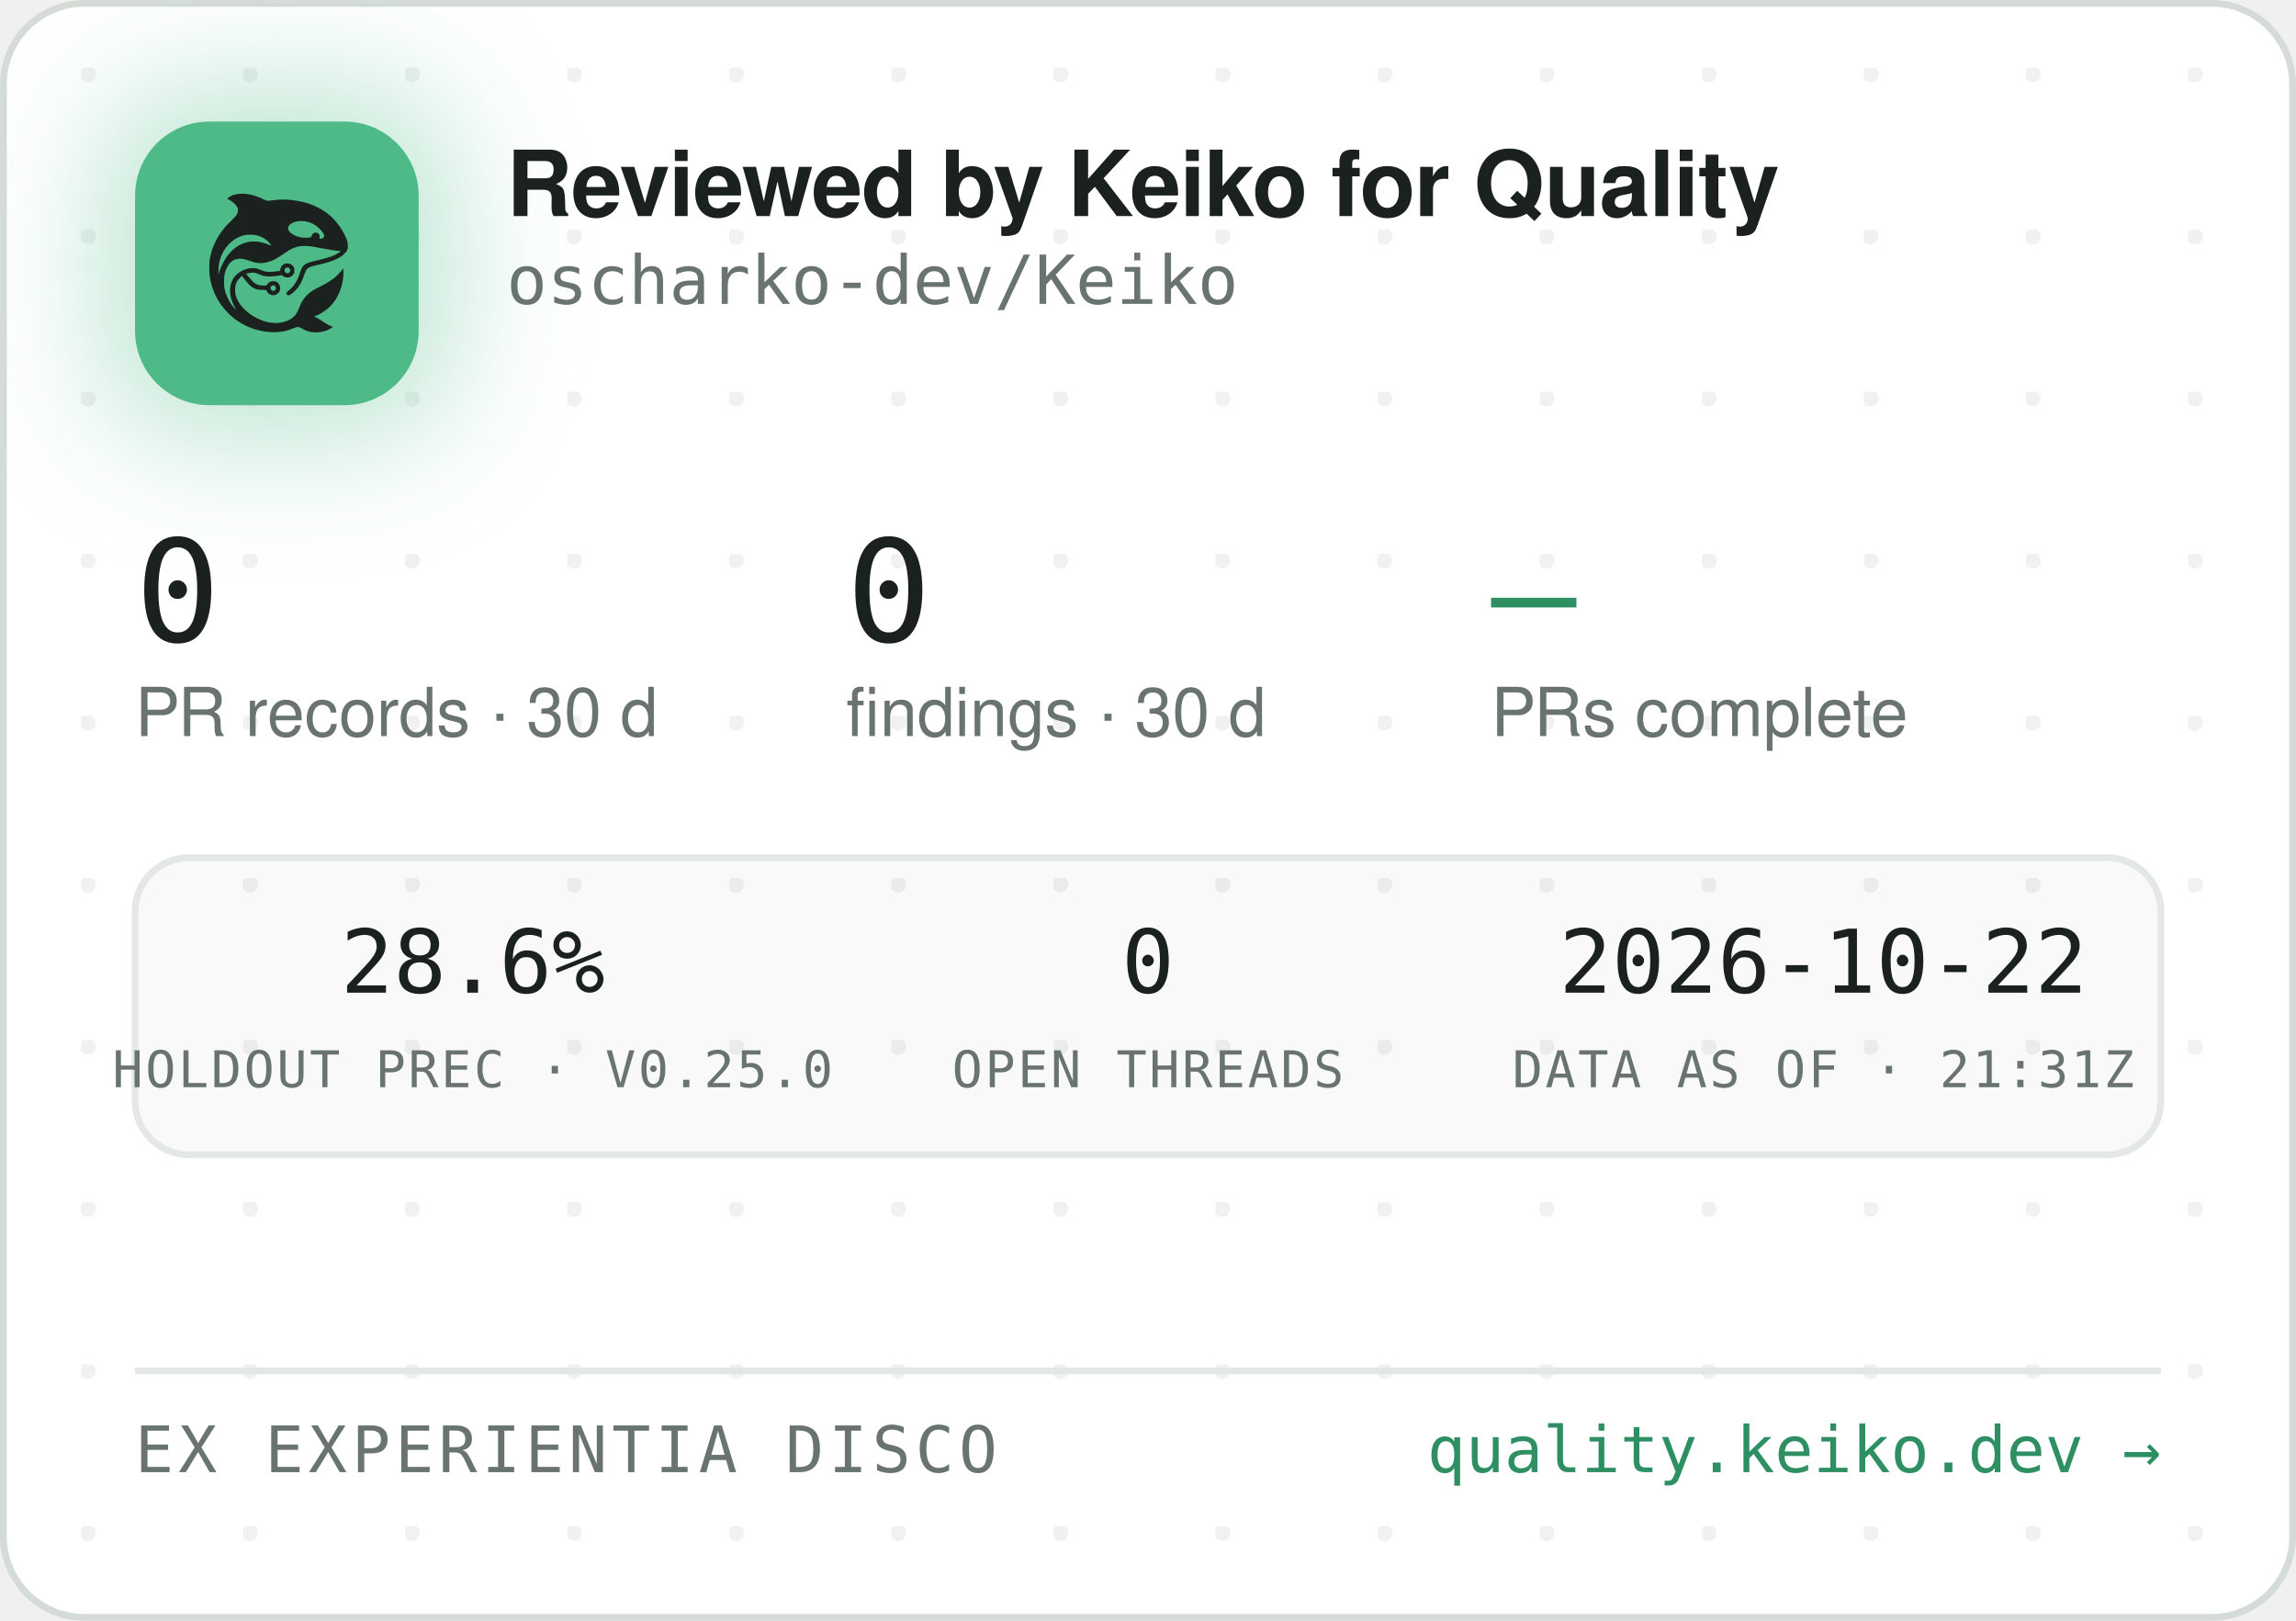
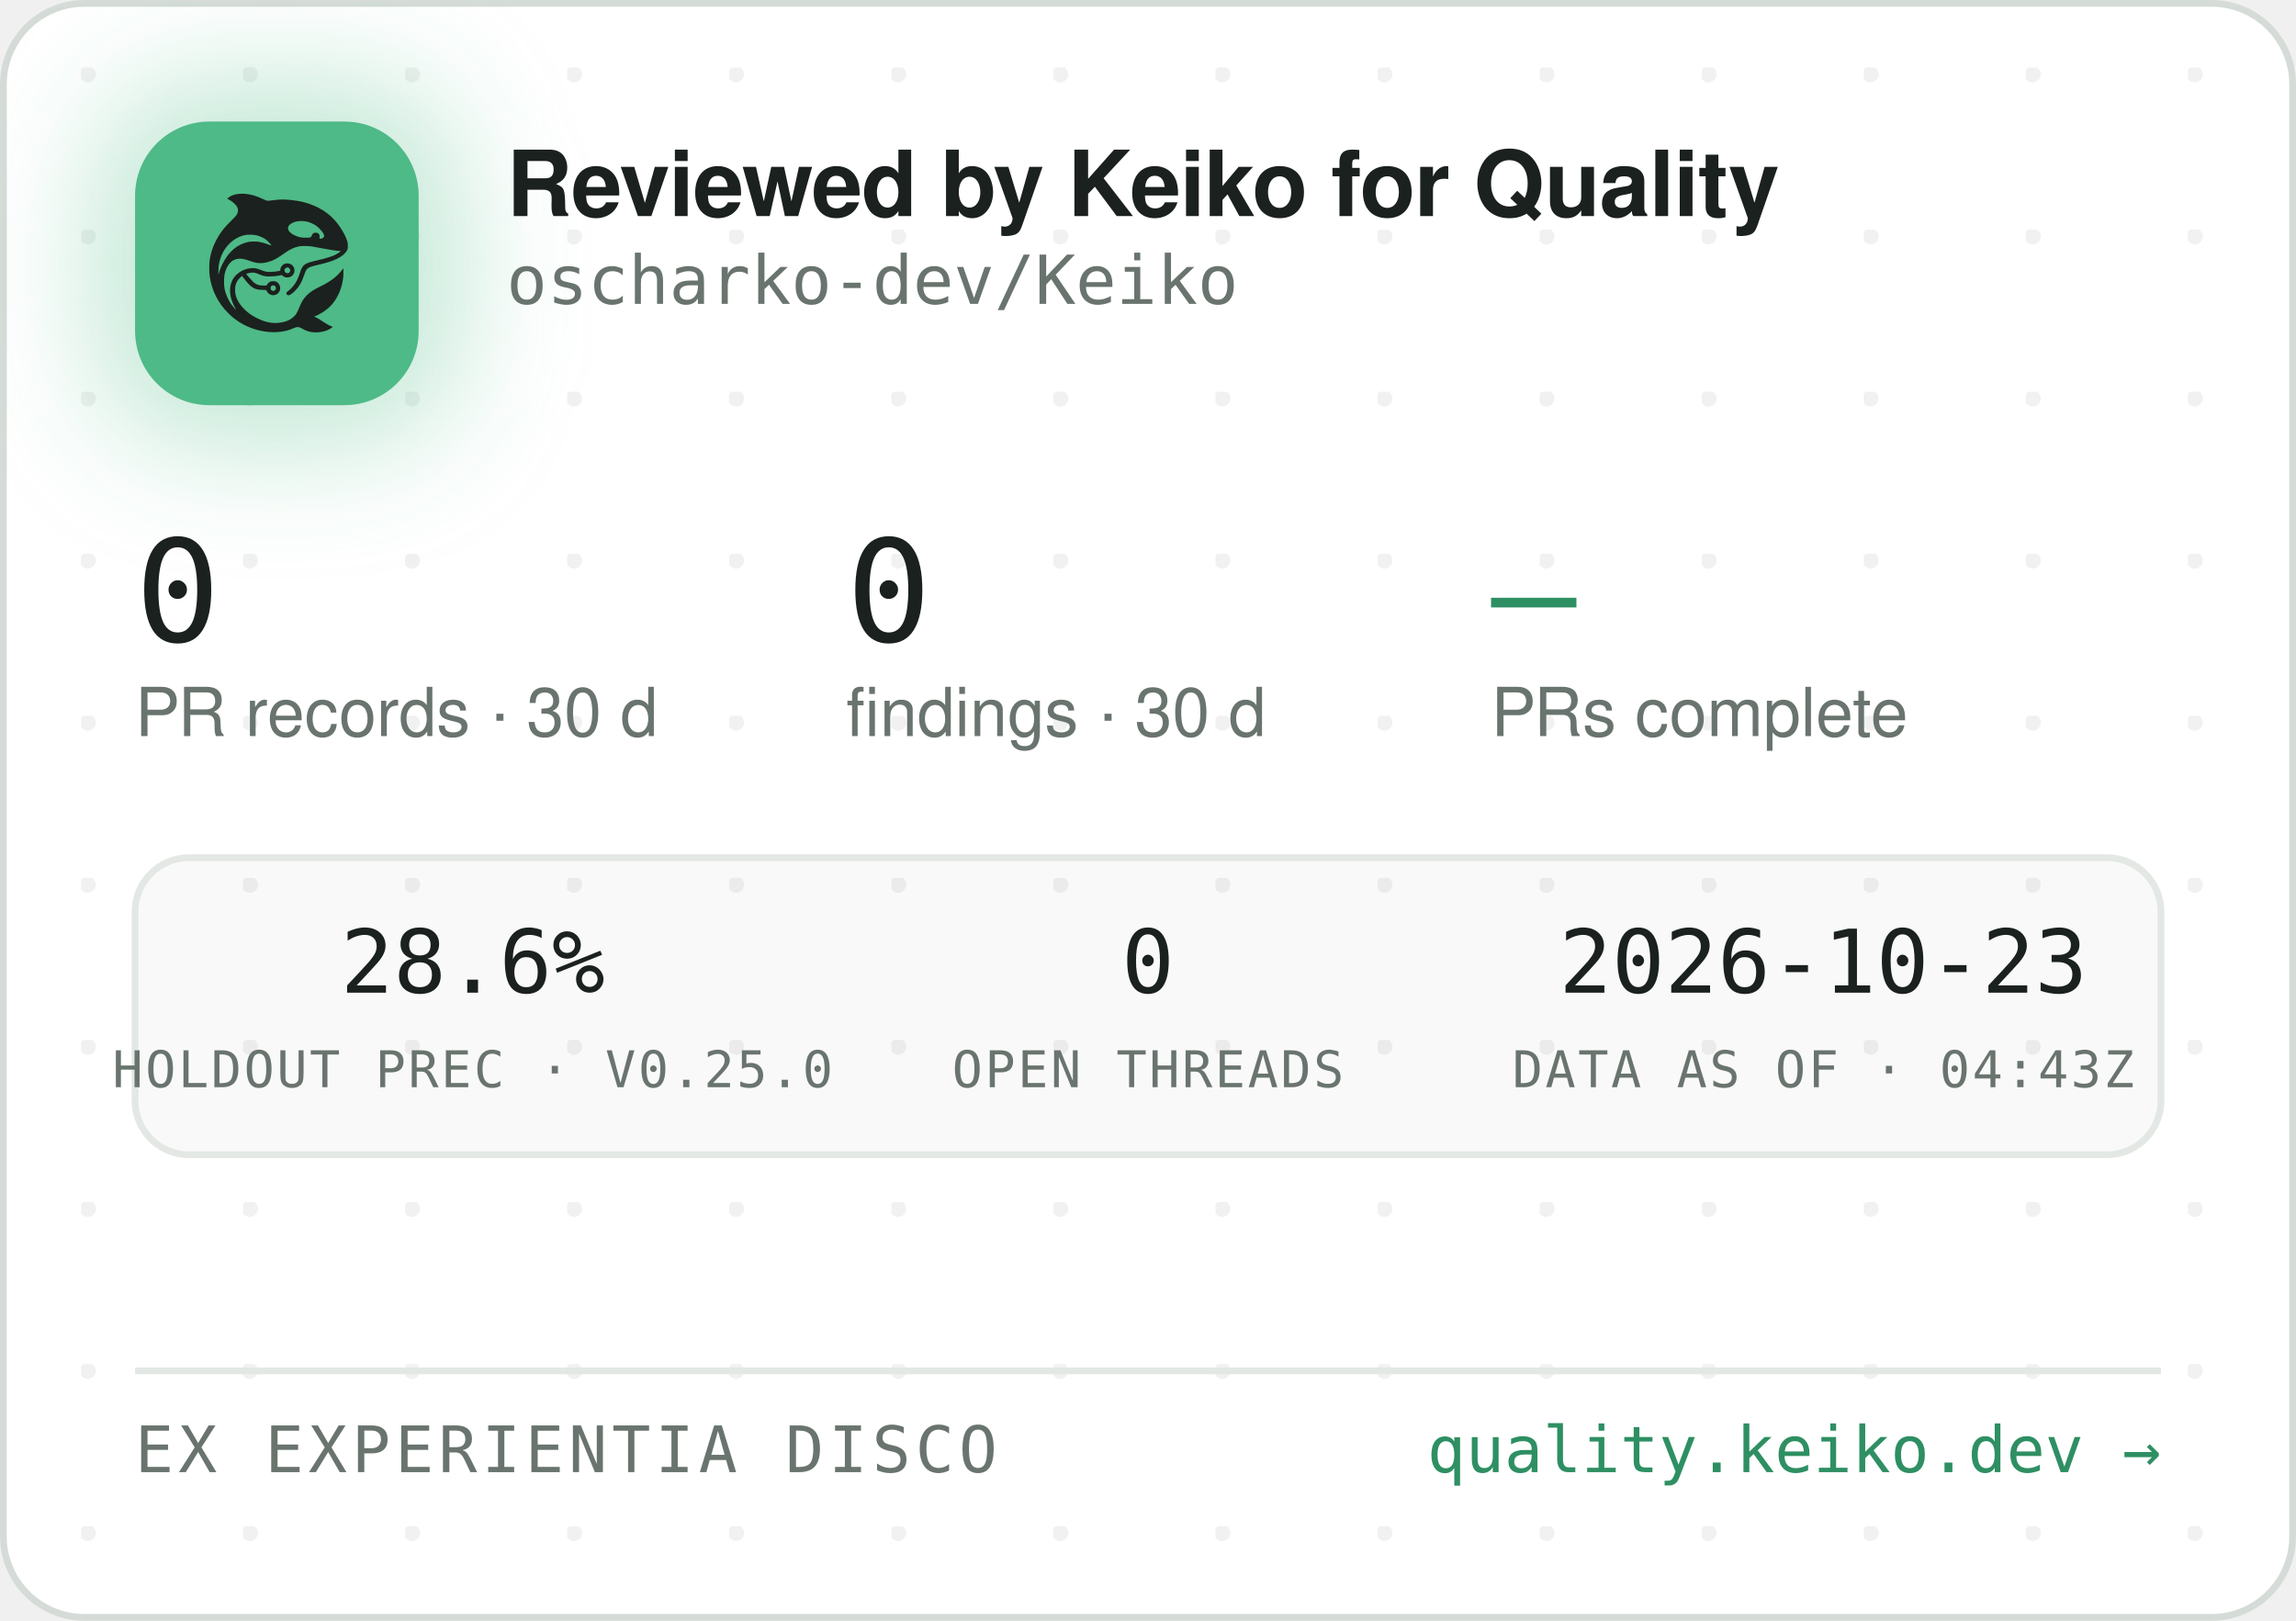
<svg xmlns="http://www.w3.org/2000/svg" width="340" height="240" viewBox="0 0 340 240" role="img" aria-label="Reviewed by Keiko for Quality — oscharko-dev/Keiko">
  <defs>
    <pattern id="dots" width="24" height="24" patternUnits="userSpaceOnUse" x="12" y="10">
      <circle cx="1" cy="1" r="1.2" fill="rgba(27,33,30,0.06)" />
    </pattern>
    <filter id="glow" x="-60%" y="-60%" width="220%" height="220%">
      <feGaussianBlur stdDeviation="9" />
    </filter>
    <clipPath id="card">
      <rect x="0.5" y="0.5" width="339" height="239" rx="12" />
    </clipPath>
  </defs>
  <rect x="0.5" y="0.5" width="339" height="239" rx="12" fill="#FFFFFF" stroke="#D5DBD6" />
  <rect x="0.5" y="0.5" width="339" height="239" rx="12" fill="url(#dots)" />
  <g clip-path="url(#card)">
    <rect x="14" y="12" width="54" height="54" rx="16" fill="rgba(78,186,135,0.35)" filter="url(#glow)" />
    <rect x="20" y="18" width="42" height="42" rx="11" fill="#4EBA87" />
    <g transform="translate(24,22) scale(0.03320312)">
      <g transform="translate(1024 0) scale(-1 1)">
        <g transform="translate(1024, 1024) scale(-0.1, -0.1)" fill="#1B211E" stroke="none">
          <path d="M3465 8223 c-144 -8 -314 -52 -408 -105 -69 -39 -146 -99 -146 -113 0 -5 30 -24 68 -42 146 -70 323 -229 377 -340 25 -49 29 -70 29 -138 -1 -72 -5 -88 -39 -160 -36 -75 -54 -95 -265 -305 -134 -132 -270 -279 -331 -355 -339 -425 -552 -896 -626 -1390 -25 -165 -25 -549 0 -720 92 -645 368 -1196 826 -1655 322 -324 710 -562 1145 -704 389 -126 793 -172 1155 -130 235 27 377 63 579 149 205 87 268 86 423 -7 102 -62 231 -115 335 -138 247 -56 562 -26 794 74 92 40 244 136 232 146 -4 3 -26 12 -48 19 -86 28 -246 116 -385 211 -162 112 -284 182 -357 207 l-48 17 40 15 c185 70 436 223 595 363 438 386 695 1014 678 1663 l-3 120 -50 -70 c-64 -90 -248 -280 -350 -362 -171 -136 -366 -255 -645 -391 -288 -140 -442 -243 -590 -391 -136 -137 -247 -316 -325 -526 -47 -127 -114 -262 -160 -326 -79 -107 -237 -224 -384 -283 -136 -55 -355 -96 -514 -96 -274 0 -548 71 -832 215 -242 123 -375 216 -553 389 -175 171 -287 332 -361 517 -44 114 -63 216 -63 359 0 152 17 233 74 350 35 70 59 102 136 179 l95 94 21 -29 c55 -75 219 -277 277 -338 171 -183 337 -256 582 -256 56 0 126 -3 155 -7 53 -6 54 -7 76 -57 30 -66 97 -128 172 -156 151 -57 318 11 395 160 33 62 34 193 3 261 -30 64 -88 125 -148 157 -44 23 -63 27 -141 27 -78 0 -97 -4 -140 -27 -58 -30 -131 -105 -141 -142 -6 -25 -8 -26 -93 -26 -47 0 -131 5 -186 10 -87 8 -111 15 -182 51 -45 22 -109 66 -143 96 -59 53 -326 361 -319 367 14 11 179 47 241 52 102 9 177 -7 318 -66 158 -66 243 -89 357 -99 157 -12 413 5 582 40 l93 19 44 -39 c59 -52 135 -75 228 -69 117 8 212 72 262 176 23 47 28 71 28 138 0 70 -4 89 -29 138 -55 110 -145 167 -270 174 -65 3 -91 0 -137 -18 -107 -40 -183 -140 -195 -257 l-6 -52 -51 -11 c-104 -23 -285 -41 -411 -42 -149 -1 -211 12 -402 88 -186 74 -256 88 -403 81 -193 -8 -377 -70 -546 -182 -342 -228 -485 -611 -399 -1064 30 -157 119 -388 209 -541 20 -35 35 -64 33 -66 -8 -8 -111 108 -190 214 -154 206 -278 489 -324 737 -28 154 -25 492 6 635 46 216 133 391 256 514 82 82 161 128 271 156 152 39 300 23 529 -57 217 -76 308 -101 410 -114 137 -17 284 -7 426 30 272 70 414 145 809 425 217 153 399 238 610 283 64 14 129 18 265 18 197 0 269 -9 615 -76 461 -89 843 -149 952 -149 41 0 41 0 23 -20 -28 -31 -169 -119 -254 -158 -167 -77 -388 -145 -716 -222 -399 -93 -508 -128 -608 -194 -102 -68 -160 -160 -217 -346 -35 -115 -102 -286 -149 -378 -85 -168 -227 -341 -377 -458 -105 -82 -115 -107 -69 -162 29 -34 65 -44 109 -29 86 29 261 181 371 322 126 162 201 309 295 581 61 176 90 232 145 283 62 57 163 93 470 165 439 104 640 169 863 278 206 100 368 240 434 375 32 67 33 71 33 198 -1 120 -3 138 -34 229 -98 294 -319 655 -573 936 -381 421 -968 723 -1618 834 -448 76 -767 83 -1169 25 -80 -12 -165 -19 -190 -17 -26 3 -90 26 -146 53 -343 162 -576 233 -842 255 -114 9 -141 10 -248 3z m2926 -1227 c164 -27 346 -102 485 -202 181 -129 354 -348 354 -448 0 -64 -75 -126 -154 -126 -60 0 -63 4 -52 70 8 50 7 65 -9 100 -29 64 -74 93 -151 98 -54 4 -70 1 -107 -21 -42 -25 -61 -52 -91 -129 -25 -64 -55 -73 -246 -73 -121 0 -187 5 -248 18 -318 70 -556 242 -556 402 0 218 388 374 775 311z m-2249 -611 c119 -21 208 -50 321 -106 114 -56 177 -100 266 -184 67 -63 157 -173 148 -181 -2 -3 -61 18 -130 45 -131 52 -298 100 -427 122 -113 20 -367 17 -470 -4 -502 -106 -885 -433 -1160 -992 -70 -142 -160 -379 -160 -424 0 -9 -5 -23 -11 -31 -13 -19 -5 316 10 410 80 482 295 846 661 1117 145 107 350 197 522 228 100 18 326 18 430 0z m1485 -1456 c95 -36 119 -159 42 -223 -78 -66 -209 -1 -209 104 0 60 33 100 99 121 36 10 36 10 68 -2z m-591 -822 c29 -26 37 -42 40 -77 6 -54 -9 -86 -55 -117 -41 -28 -70 -29 -119 -4 -44 22 -62 55 -62 112 0 51 13 75 53 99 50 31 101 26 143 -13z" />
        </g>
      </g>
    </g>
    <text x="75" y="32" font-family="-apple-system,'Segoe UI',Helvetica,Arial,sans-serif" font-size="13.5" font-weight="650" letter-spacing="-0.14" fill="#1B211E">Reviewed by Keiko for Quality</text>
    <text x="75" y="45" font-family="'JetBrains Mono',SFMono-Regular,Consolas,Menlo,monospace" font-size="10" fill="#6A746E">oscharko-dev/Keiko</text>
    <text x="20" y="95" font-family="'JetBrains Mono',SFMono-Regular,Consolas,Menlo,monospace" font-size="21" fill="#1B211E">0</text>
    <text x="20" y="109" font-family="-apple-system,'Segoe UI',Helvetica,Arial,sans-serif" font-size="10" fill="#6A746E">PR records · 30 d</text>
    <text x="125.3" y="95" font-family="'JetBrains Mono',SFMono-Regular,Consolas,Menlo,monospace" font-size="21" fill="#1B211E">0</text>
    <text x="125.3" y="109" font-family="-apple-system,'Segoe UI',Helvetica,Arial,sans-serif" font-size="10" fill="#6A746E">findings · 30 d</text>
    <text x="220.8" y="95" font-family="'JetBrains Mono',SFMono-Regular,Consolas,Menlo,monospace" font-size="21" fill="#2E8F63">—</text>
    <text x="220.8" y="109" font-family="-apple-system,'Segoe UI',Helvetica,Arial,sans-serif" font-size="10" fill="#6A746E">PRs complete</text>
    <rect x="20" y="127" width="300" height="44" rx="8" fill="rgba(27,33,30,0.025)" stroke="#E3E8E4" />
    <text x="70" y="147" text-anchor="middle" font-family="'JetBrains Mono',SFMono-Regular,Consolas,Menlo,monospace" font-size="13" fill="#1B211E">28.6%</text>
    <text x="70" y="161" text-anchor="middle" font-family="'JetBrains Mono',SFMono-Regular,Consolas,Menlo,monospace" font-size="7.5" letter-spacing="0.35" fill="#6A746E">HOLDOUT PREC · V0.25.0</text>
    <text x="170" y="147" text-anchor="middle" font-family="'JetBrains Mono',SFMono-Regular,Consolas,Menlo,monospace" font-size="13" fill="#1B211E">0</text>
    <text x="170" y="161" text-anchor="middle" font-family="'JetBrains Mono',SFMono-Regular,Consolas,Menlo,monospace" font-size="7.5" letter-spacing="0.35" fill="#6A746E">OPEN THREADS</text>
-     <text x="270" y="147" text-anchor="middle" font-family="'JetBrains Mono',SFMono-Regular,Consolas,Menlo,monospace" font-size="13" fill="#1B211E">2026-10-22</text>
-     <text x="270" y="161" text-anchor="middle" font-family="'JetBrains Mono',SFMono-Regular,Consolas,Menlo,monospace" font-size="7.5" letter-spacing="0.35" fill="#6A746E">DATA AS OF · 21:31Z</text>
+     <text x="270" y="147" text-anchor="middle" font-family="'JetBrains Mono',SFMono-Regular,Consolas,Menlo,monospace" font-size="13" fill="#1B211E">2026-10-23</text>
+     <text x="270" y="161" text-anchor="middle" font-family="'JetBrains Mono',SFMono-Regular,Consolas,Menlo,monospace" font-size="7.5" letter-spacing="0.35" fill="#6A746E">DATA AS OF · 04:43Z</text>
    <line x1="20" y1="203" x2="320" y2="203" stroke="#E3E8E4" />
    <text x="20" y="218" font-family="'JetBrains Mono',SFMono-Regular,Consolas,Menlo,monospace" font-size="9.5" letter-spacing="0.7" fill="#6A746E">EX EXPERIENTIA DISCO</text>
    <text x="320" y="218" text-anchor="end" font-family="'JetBrains Mono',SFMono-Regular,Consolas,Menlo,monospace" font-size="9.5" fill="#2E8F63">quality.keiko.dev →</text>
  </g>
</svg>
